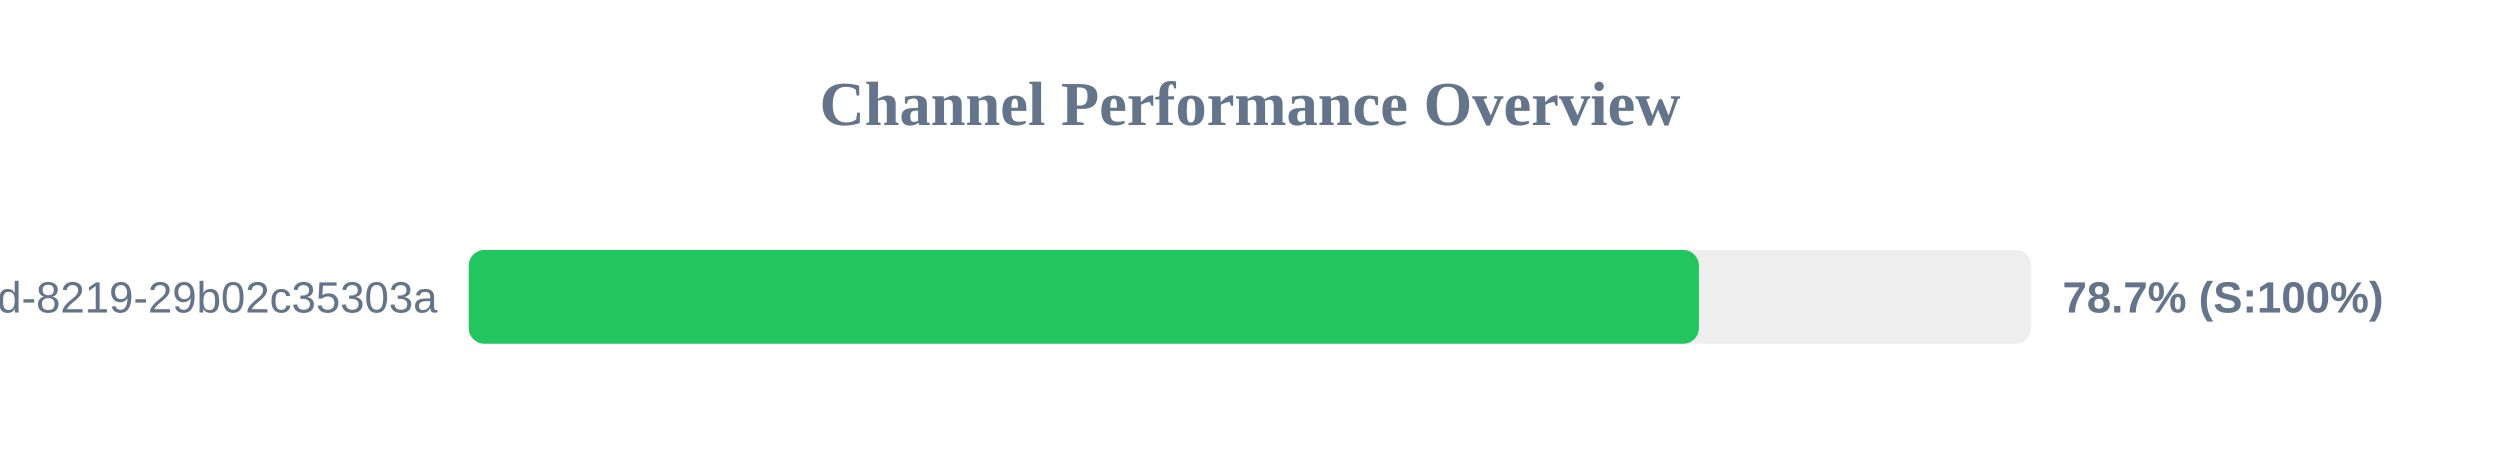
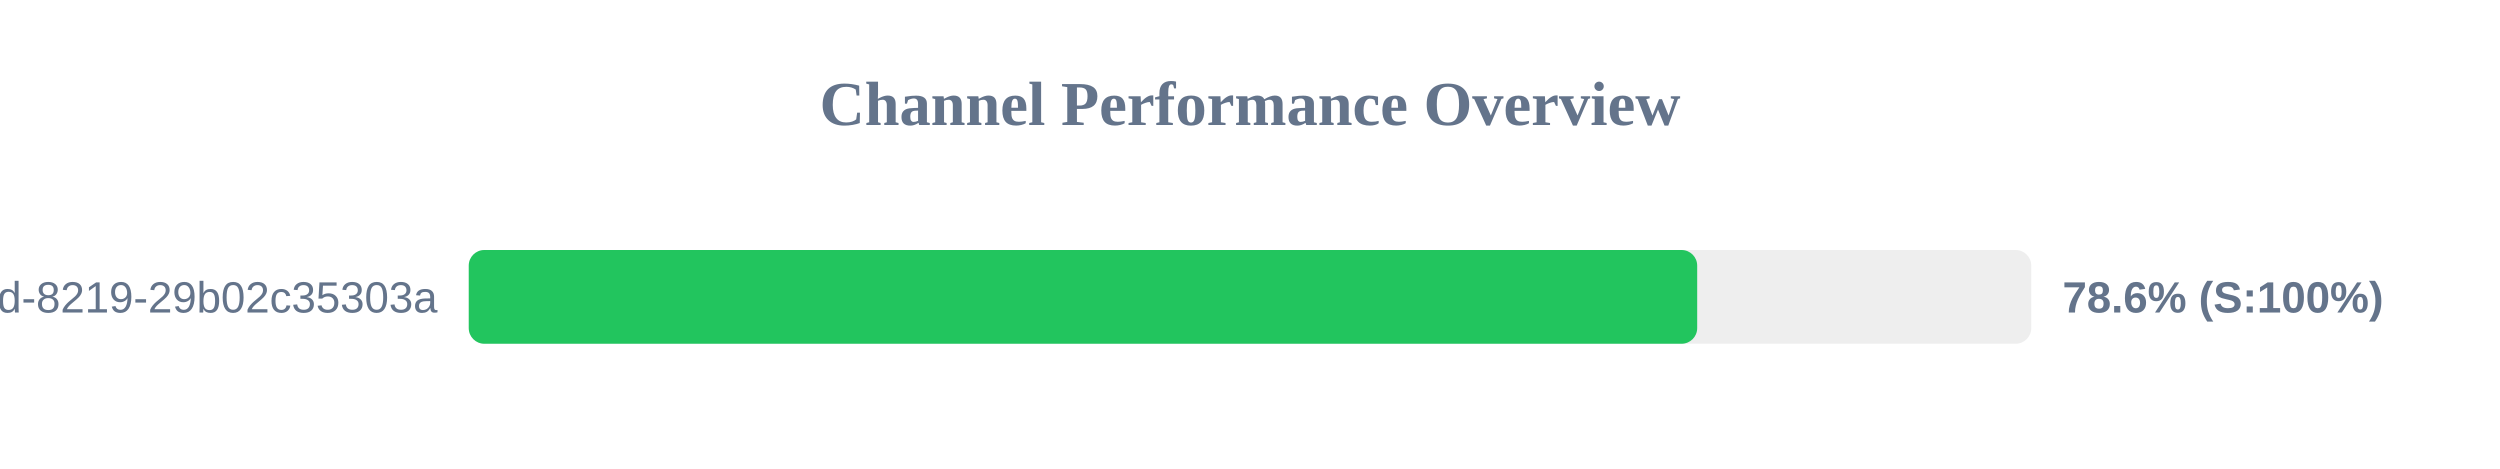
<svg xmlns="http://www.w3.org/2000/svg" width="800" height="150" version="1.1">
  <style>
        .row { font: 14px Arial; fill: #64748b; }
        .score { font: bold 14px Arial; fill: #64748b; }
    </style>
  <text x="400" y="40" text-anchor="middle" font-size="20px" font-weight="bold" fill="#64748b">Channel Performance Overview</text>
  <rect x="150" y="80" width="500" height="30" fill="#eee" rx="5" />
-   <rect x="150" y="80" width="393.65" height="30" fill="#22c55e" rx="5" />
+   <rect x="150" y="80" width="393.1" height="30" fill="#22c55e" rx="5" />
  <text x="140" y="100" text-anchor="end" class="row">?uuid=5eaa121d-4362-444d-8219-29b02c35303a</text>
-   <text x="660" y="100" text-anchor="start" class="score">78.7% (S:100%)</text>
+   <text x="660" y="100" text-anchor="start" class="score">78.6% (S:100%)</text>
</svg>
